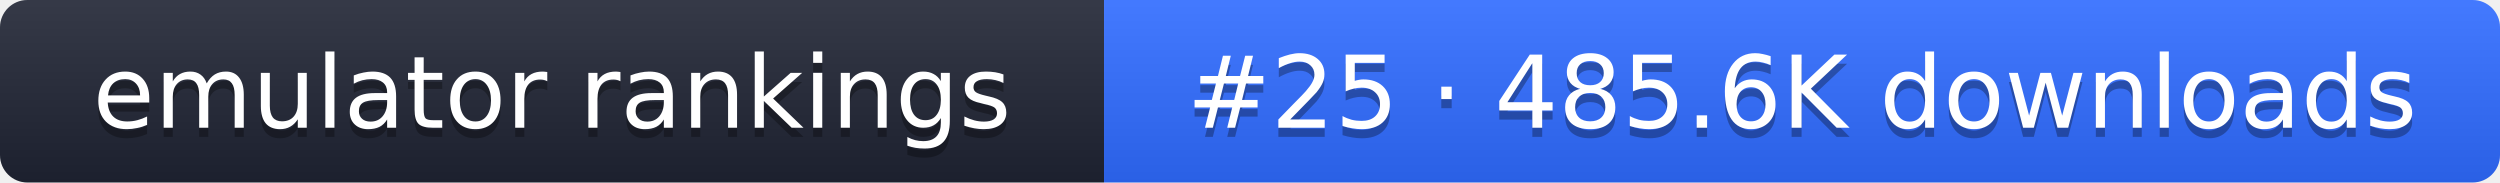
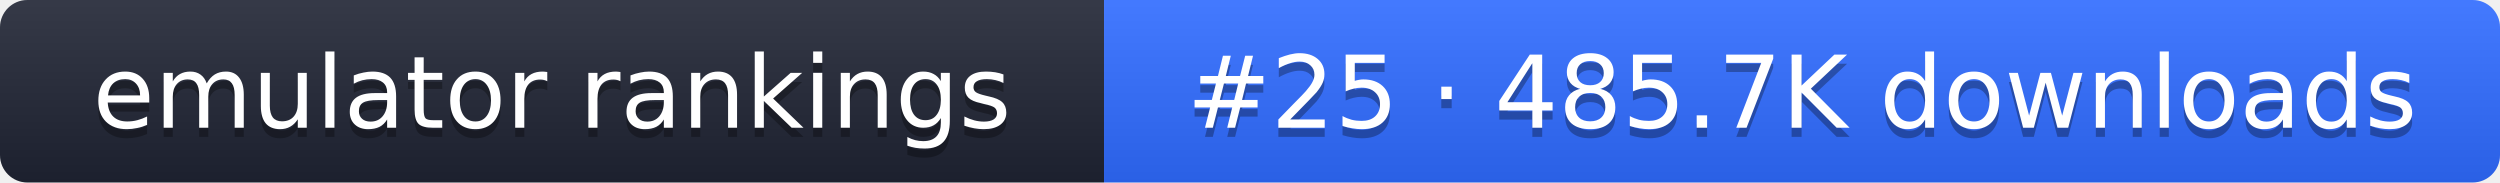
- <svg xmlns="http://www.w3.org/2000/svg" width="274" height="20" role="img" aria-label="emulator rankings: #25 · 485.6K downloads">
+ <svg xmlns="http://www.w3.org/2000/svg" width="274" height="20" role="img" aria-label="emulator rankings: #25 · 485.7K downloads">
  <linearGradient id="g" x2="0" y2="100%">
    <stop offset="0" stop-color="#fff" stop-opacity=".1" />
    <stop offset="1" stop-opacity=".1" />
  </linearGradient>
  <clipPath id="r">
    <rect width="274" height="20" rx="3" fill="#fff" />
  </clipPath>
  <g clip-path="url(#r)">
    <rect width="121" height="20" fill="#1f2433" />
    <rect x="121" width="153" height="20" fill="#2f6bff" />
    <rect width="274" height="20" fill="url(#g)" />
  </g>
  <g fill="#fff" text-anchor="middle" font-family="Verdana,DejaVu Sans,sans-serif" font-size="11">
    <text x="60.5" y="15" fill="#010101" fill-opacity=".3">emulator rankings</text>
    <text x="60.5" y="14">emulator rankings</text>
-     <text x="197.5" y="15" fill="#010101" fill-opacity=".3">#25 · 485.6K downloads</text>
-     <text x="197.5" y="14">#25 · 485.6K downloads</text>
+     <text x="197.5" y="15" fill="#010101" fill-opacity=".3">#25 · 485.7K downloads</text>
+     <text x="197.5" y="14">#25 · 485.7K downloads</text>
  </g>
</svg>
